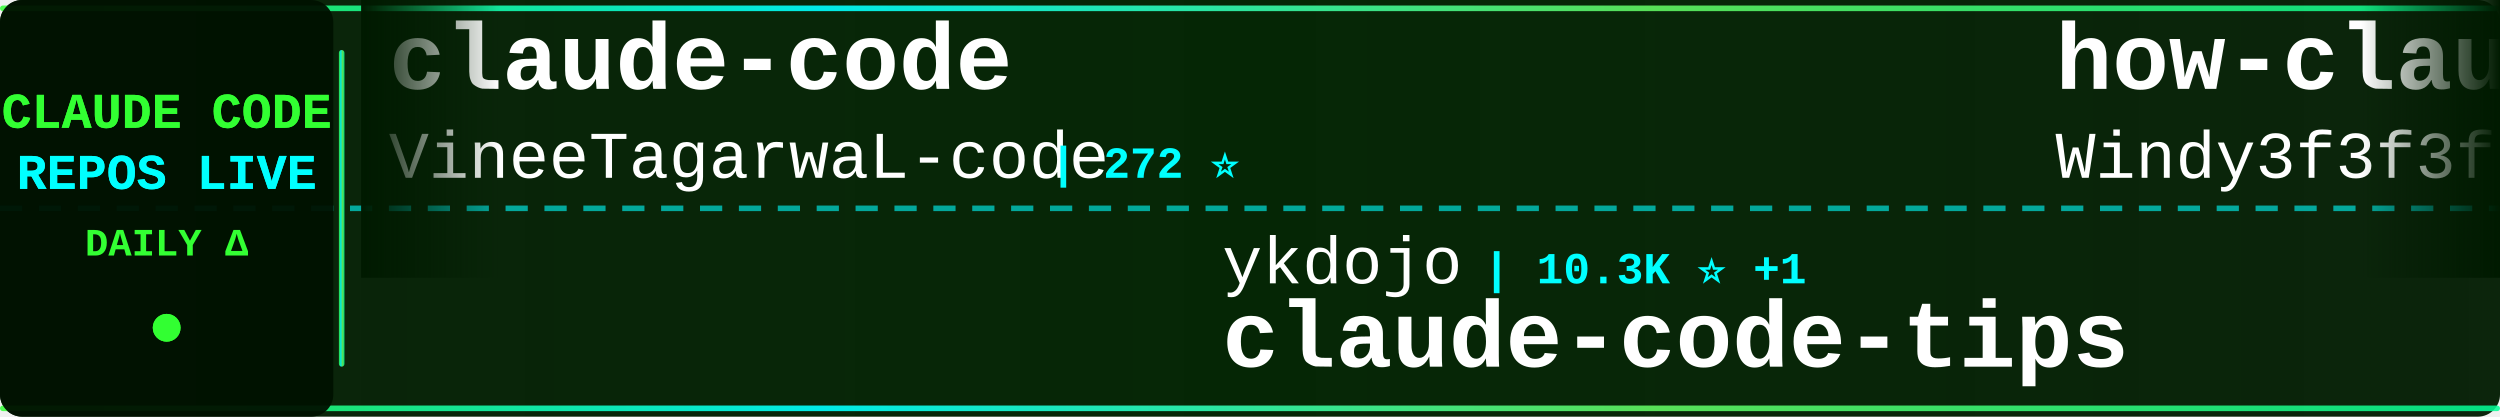
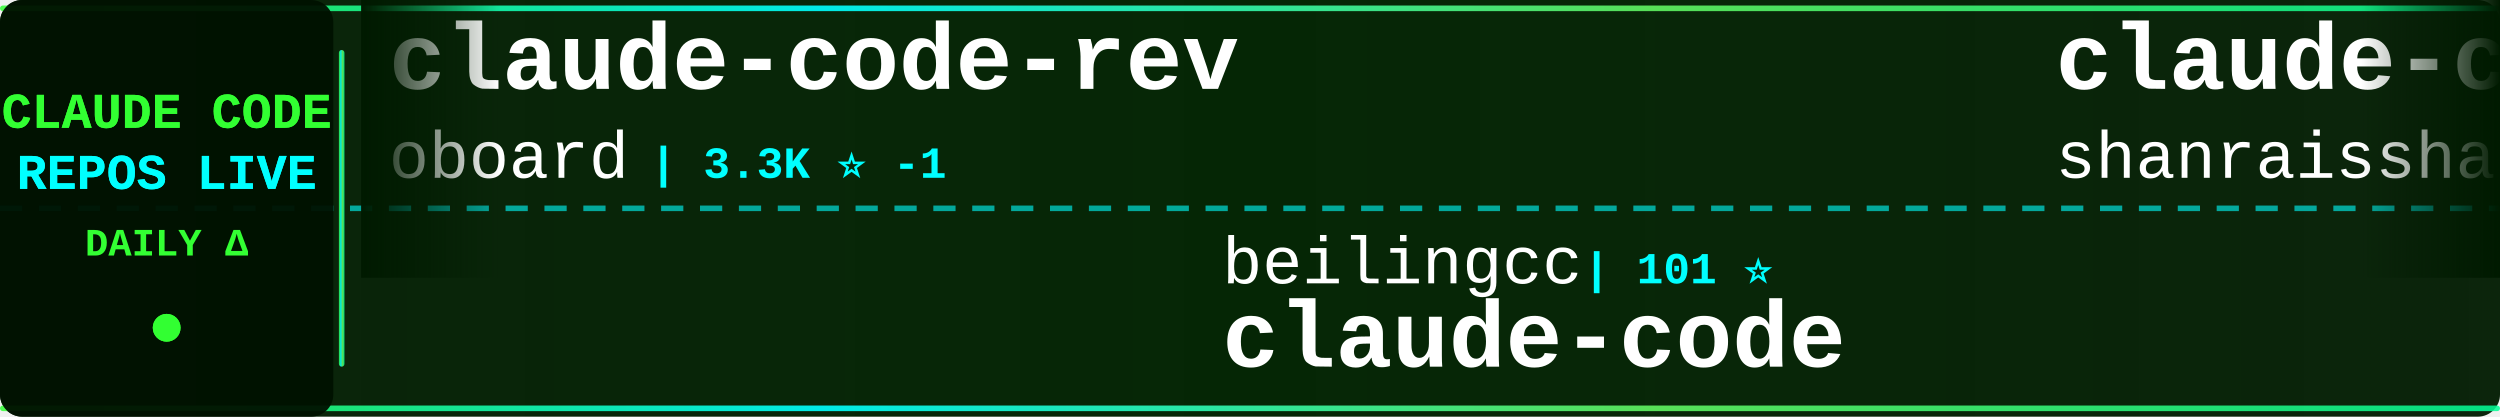
<svg xmlns="http://www.w3.org/2000/svg" width="900" height="150">
  <defs>
    <linearGradient id="tickerBg" x1="0%" y1="0%" x2="100%" y2="0%">
      <stop offset="0%" style="stop-color:#001a00;stop-opacity:0.95" />
      <stop offset="50%" style="stop-color:#002200;stop-opacity:0.98" />
      <stop offset="100%" style="stop-color:#001a00;stop-opacity:0.95" />
    </linearGradient>
    <linearGradient id="borderGrad" x1="0%" y1="0%" x2="100%" y2="0%">
      <stop offset="0%" style="stop-color:#33ff33;stop-opacity:0.85">
        <animate attributeName="stop-opacity" values="0.85;1;0.85" dur="2s" repeatCount="indefinite" />
      </stop>
      <stop offset="33%" style="stop-color:#00ffff;stop-opacity:0.9">
        <animate attributeName="stop-opacity" values="0.9;1;0.9" dur="2.2s" repeatCount="indefinite" />
      </stop>
      <stop offset="66%" style="stop-color:#66ff66;stop-opacity:0.85">
        <animate attributeName="stop-opacity" values="0.85;1;0.85" dur="1.8s" repeatCount="indefinite" />
      </stop>
      <stop offset="100%" style="stop-color:#00ff99;stop-opacity:0.85">
        <animate attributeName="stop-opacity" values="0.85;1;0.85" dur="2s" repeatCount="indefinite" />
      </stop>
    </linearGradient>
    <filter id="textGlow">
      <feGaussianBlur stdDeviation="0.1" result="coloredBlur" />
      <feMerge>
        <feMergeNode in="coloredBlur" />
        <feMergeNode in="SourceGraphic" />
      </feMerge>
    </filter>
    <filter id="metricGlow">
      <feGaussianBlur stdDeviation="0.2" result="coloredBlur" />
      <feMerge>
        <feMergeNode in="coloredBlur" />
        <feMergeNode in="SourceGraphic" />
      </feMerge>
    </filter>
    <linearGradient id="leftFade" x1="0%" y1="0%" x2="100%" y2="0%">
      <stop offset="0%" style="stop-color:#001a00;stop-opacity:1" />
      <stop offset="100%" style="stop-color:#001a00;stop-opacity:0" />
    </linearGradient>
    <linearGradient id="rightFade" x1="0%" y1="0%" x2="100%" y2="0%">
      <stop offset="0%" style="stop-color:#001a00;stop-opacity:0" />
      <stop offset="100%" style="stop-color:#001a00;stop-opacity:1" />
    </linearGradient>
  </defs>
  <rect width="900" height="150" fill="url(#tickerBg)" rx="8" />
  <rect x="0" y="2" width="900" height="2" fill="url(#borderGrad)" rx="1" />
  <rect x="0" y="146" width="900" height="2" fill="url(#borderGrad)" rx="1" />
  <line x1="0" y1="75" x2="900" y2="75" stroke="#00ffff" stroke-width="2" stroke-dasharray="8 6" opacity="0.6" />
  <rect x="0" y="0" width="120" height="150" fill="#001100" opacity="0.95" rx="8" />
  <text x="60" y="46" font-family="'Courier New', monospace" font-size="18" font-weight="bold" fill="#33ff33" text-anchor="middle" filter="url(#textGlow)">
    CLAUDE CODE
  </text>
  <text x="60" y="68" font-family="'Courier New', monospace" font-size="18" font-weight="bold" fill="#00ffff" text-anchor="middle" filter="url(#textGlow)">
    REPOS LIVE
  </text>
  <text x="60" y="92" font-family="'Courier New', monospace" font-size="14" font-weight="bold" fill="#33ff33" text-anchor="middle">
    DAILY Δ
  </text>
  <circle cx="60" cy="118" r="5" fill="#33ff33" filter="url(#metricGlow)">
    <animate attributeName="r" values="4;6;4" dur="1.5s" repeatCount="indefinite" />
    <animate attributeName="opacity" values="0.6;1;0.6" dur="1.5s" repeatCount="indefinite" />
  </circle>
  <rect x="122" y="18" width="2" height="114" fill="url(#borderGrad)" rx="1" />
  <clipPath id="tickerClip">
    <rect x="130" y="0" width="770" height="150" />
  </clipPath>
  <g clip-path="url(#tickerClip)">
    <g id="tickerItems">
      <animateTransform attributeName="transform" attributeType="XML" type="translate" from="0 0" to="-3000 0" dur="54s" repeatCount="indefinite" />
      <g transform="translate(0, 0)">
-         <text x="140" y="32" font-family="'Courier New', monospace" font-size="34" font-weight="bold" fill="#ffffff">claude-code</text>
-         <text x="140" y="64" font-family="'Courier New', monospace" font-size="24" font-weight="normal" fill="#ffffff" opacity="1.0">VineeTagarwaL-code</text>
-         <text x="378" y="64" font-family="'Courier New', monospace" font-size="16" font-weight="bold" fill="#00ffff"> | 272 ⭐</text>
+         <text x="140" y="32" font-family="'Courier New', monospace" font-size="34" font-weight="bold" fill="#ffffff">claude-code-rev</text>
+         <text x="140" y="64" font-family="'Courier New', monospace" font-size="24" font-weight="normal" fill="#ffffff" opacity="1.0">oboard</text>
+         <text x="234" y="64" font-family="'Courier New', monospace" font-size="16" font-weight="bold" fill="#00ffff"> | 3.3K ⭐ -1</text>
      </g>
      <g transform="translate(300, 0)">
-         <text x="140" y="102" font-family="'Courier New', monospace" font-size="24" font-weight="normal" fill="#ffffff" opacity="1.0">ykdojo</text>
-         <text x="234" y="102" font-family="'Courier New', monospace" font-size="16" font-weight="bold" fill="#00ffff"> | 10.3K ⭐ +1</text>
-         <text x="140" y="132" font-family="'Courier New', monospace" font-size="34" font-weight="bold" fill="#ffffff">claude-code-tips</text>
+         <text x="140" y="102" font-family="'Courier New', monospace" font-size="24" font-weight="normal" fill="#ffffff" opacity="1.0">beilingcc</text>
+         <text x="270" y="102" font-family="'Courier New', monospace" font-size="16" font-weight="bold" fill="#00ffff"> | 101 ⭐</text>
+         <text x="140" y="132" font-family="'Courier New', monospace" font-size="34" font-weight="bold" fill="#ffffff">claude-code</text>
      </g>
      <g transform="translate(600, 0)">
-         <text x="140" y="32" font-family="'Courier New', monospace" font-size="34" font-weight="bold" fill="#ffffff">how-claude-code-works</text>
-         <text x="140" y="64" font-family="'Courier New', monospace" font-size="24" font-weight="normal" fill="#ffffff" opacity="1.0">Windy3f3f3f3f</text>
-         <text x="318" y="64" font-family="'Courier New', monospace" font-size="16" font-weight="bold" fill="#00ffff"> | 3.8K ⭐ +3</text>
+         <text x="140" y="32" font-family="'Courier New', monospace" font-size="34" font-weight="bold" fill="#ffffff">claude-code-best-practic...</text>
+         <text x="140" y="64" font-family="'Courier New', monospace" font-size="24" font-weight="normal" fill="#ffffff" opacity="1.0">shanraisshan</text>
+         <text x="306" y="64" font-family="'Courier New', monospace" font-size="16" font-weight="bold" fill="#00ffff"> | 68.4K ⭐ +48</text>
      </g>
      <g transform="translate(900, 0)">
-         <text x="140" y="102" font-family="'Courier New', monospace" font-size="24" font-weight="normal" fill="#ffffff" opacity="1.0">JrCx7scC</text>
-         <text x="258" y="102" font-family="'Courier New', monospace" font-size="16" font-weight="bold" fill="#00ffff"> | 375 ⭐</text>
-         <text x="140" y="132" font-family="'Courier New', monospace" font-size="34" font-weight="bold" fill="#ffffff">claude-code-source</text>
+         <text x="140" y="102" font-family="'Courier New', monospace" font-size="24" font-weight="normal" fill="#ffffff" opacity="1.0">Yeachan-Heo</text>
+         <text x="294" y="102" font-family="'Courier New', monospace" font-size="16" font-weight="bold" fill="#00ffff"> | 40.5K ⭐ +27</text>
+         <text x="140" y="132" font-family="'Courier New', monospace" font-size="34" font-weight="bold" fill="#ffffff">oh-my-claudecode</text>
      </g>
      <g transform="translate(1200, 0)">
-         <text x="140" y="32" font-family="'Courier New', monospace" font-size="34" font-weight="bold" fill="#ffffff">pi-vs-claude-code</text>
-         <text x="140" y="64" font-family="'Courier New', monospace" font-size="24" font-weight="normal" fill="#ffffff" opacity="1.0">disler</text>
-         <text x="234" y="64" font-family="'Courier New', monospace" font-size="16" font-weight="bold" fill="#00ffff"> | 1.7K ⭐ +1</text>
+         <text x="140" y="32" font-family="'Courier New', monospace" font-size="34" font-weight="bold" fill="#ffffff">claude-code-settings</text>
+         <text x="140" y="64" font-family="'Courier New', monospace" font-size="24" font-weight="normal" fill="#ffffff" opacity="1.0">feiskyer</text>
+         <text x="258" y="64" font-family="'Courier New', monospace" font-size="16" font-weight="bold" fill="#00ffff"> | 1.7K ⭐</text>
      </g>
      <g transform="translate(1500, 0)">
-         <text x="140" y="102" font-family="'Courier New', monospace" font-size="24" font-weight="normal" fill="#ffffff" opacity="1.0">mehmoodosman</text>
-         <text x="306" y="102" font-family="'Courier New', monospace" font-size="16" font-weight="bold" fill="#00ffff"> | 172 ⭐</text>
+         <text x="140" y="102" font-family="'Courier New', monospace" font-size="24" font-weight="normal" fill="#ffffff" opacity="1.0">chauncygu</text>
+         <text x="270" y="102" font-family="'Courier New', monospace" font-size="16" font-weight="bold" fill="#00ffff"> | 2.9K ⭐ +1</text>
+         <text x="140" y="132" font-family="'Courier New', monospace" font-size="34" font-weight="bold" fill="#ffffff">collection-claude-code-s...</text>
+       </g>
+       <g transform="translate(1800, 0)">
+         <text x="140" y="32" font-family="'Courier New', monospace" font-size="34" font-weight="bold" fill="#ffffff">claude-code-hooks-master...</text>
+         <text x="140" y="64" font-family="'Courier New', monospace" font-size="24" font-weight="normal" fill="#ffffff" opacity="1.0">disler</text>
+         <text x="234" y="64" font-family="'Courier New', monospace" font-size="16" font-weight="bold" fill="#00ffff"> | 4.0K ⭐</text>
+       </g>
+       <g transform="translate(2100, 0)">
+         <text x="140" y="102" font-family="'Courier New', monospace" font-size="24" font-weight="normal" fill="#ffffff" opacity="1.0">pengchengneo</text>
+         <text x="306" y="102" font-family="'Courier New', monospace" font-size="16" font-weight="bold" fill="#00ffff"> | 1.8K ⭐</text>
+         <text x="140" y="132" font-family="'Courier New', monospace" font-size="34" font-weight="bold" fill="#ffffff">Claude-Code</text>
+       </g>
+       <g transform="translate(2400, 0)">
+         <text x="140" y="32" font-family="'Courier New', monospace" font-size="34" font-weight="bold" fill="#ffffff">Claude-Code</text>
+         <text x="140" y="64" font-family="'Courier New', monospace" font-size="24" font-weight="normal" fill="#ffffff" opacity="1.0">OrcaWhisper</text>
+         <text x="294" y="64" font-family="'Courier New', monospace" font-size="16" font-weight="bold" fill="#00ffff"> | 106 ⭐</text>
+       </g>
+       <g transform="translate(2700, 0)">
+         <text x="140" y="102" font-family="'Courier New', monospace" font-size="24" font-weight="normal" fill="#ffffff" opacity="1.0">Yuyz0112</text>
+         <text x="258" y="102" font-family="'Courier New', monospace" font-size="16" font-weight="bold" fill="#00ffff"> | 2.4K ⭐</text>
+         <text x="140" y="132" font-family="'Courier New', monospace" font-size="34" font-weight="bold" fill="#ffffff">claude-code-reverse</text>
+       </g>
+       <g transform="translate(3000, 0)">
+         <text x="140" y="32" font-family="'Courier New', monospace" font-size="34" font-weight="bold" fill="#ffffff">claude-code-rev</text>
+         <text x="140" y="64" font-family="'Courier New', monospace" font-size="24" font-weight="normal" fill="#ffffff" opacity="1.0">oboard</text>
+         <text x="234" y="64" font-family="'Courier New', monospace" font-size="16" font-weight="bold" fill="#00ffff"> | 3.3K ⭐ -1</text>
+       </g>
+       <g transform="translate(3300, 0)">
+         <text x="140" y="102" font-family="'Courier New', monospace" font-size="24" font-weight="normal" fill="#ffffff" opacity="1.0">beilingcc</text>
+         <text x="270" y="102" font-family="'Courier New', monospace" font-size="16" font-weight="bold" fill="#00ffff"> | 101 ⭐</text>
        <text x="140" y="132" font-family="'Courier New', monospace" font-size="34" font-weight="bold" fill="#ffffff">claude-code</text>
      </g>
-       <g transform="translate(1800, 0)">
-         <text x="140" y="32" font-family="'Courier New', monospace" font-size="34" font-weight="bold" fill="#ffffff">claude-code-proxy</text>
-         <text x="140" y="64" font-family="'Courier New', monospace" font-size="24" font-weight="normal" fill="#ffffff" opacity="1.0">1rgs</text>
-         <text x="210" y="64" font-family="'Courier New', monospace" font-size="16" font-weight="bold" fill="#00ffff"> | 3.8K ⭐ +1</text>
-       </g>
-       <g transform="translate(2100, 0)">
-         <text x="140" y="102" font-family="'Courier New', monospace" font-size="24" font-weight="normal" fill="#ffffff" opacity="1.0">disler</text>
-         <text x="234" y="102" font-family="'Courier New', monospace" font-size="16" font-weight="bold" fill="#00ffff"> | 4.0K ⭐ +2</text>
-         <text x="140" y="132" font-family="'Courier New', monospace" font-size="34" font-weight="bold" fill="#ffffff">claude-code-hooks-master...</text>
-       </g>
-       <g transform="translate(2400, 0)">
-         <text x="140" y="32" font-family="'Courier New', monospace" font-size="34" font-weight="bold" fill="#ffffff">ECC</text>
-         <text x="140" y="64" font-family="'Courier New', monospace" font-size="24" font-weight="normal" fill="#ffffff" opacity="1.0">affaan-m</text>
-         <text x="258" y="64" font-family="'Courier New', monospace" font-size="16" font-weight="bold" fill="#00ffff"> | 293.5K ⭐ +671</text>
-       </g>
-       <g transform="translate(2700, 0)">
-         <text x="140" y="102" font-family="'Courier New', monospace" font-size="24" font-weight="normal" fill="#ffffff" opacity="1.0">anthropics</text>
-         <text x="282" y="102" font-family="'Courier New', monospace" font-size="16" font-weight="bold" fill="#00ffff"> | 9.7K ⭐ +12</text>
-         <text x="140" y="132" font-family="'Courier New', monospace" font-size="34" font-weight="bold" fill="#ffffff">claude-code-action</text>
-       </g>
-       <g transform="translate(3000, 0)">
-         <text x="140" y="32" font-family="'Courier New', monospace" font-size="34" font-weight="bold" fill="#ffffff">claude-code</text>
-         <text x="140" y="64" font-family="'Courier New', monospace" font-size="24" font-weight="normal" fill="#ffffff" opacity="1.0">VineeTagarwaL-code</text>
-         <text x="378" y="64" font-family="'Courier New', monospace" font-size="16" font-weight="bold" fill="#00ffff"> | 272 ⭐</text>
-       </g>
-       <g transform="translate(3300, 0)">
-         <text x="140" y="102" font-family="'Courier New', monospace" font-size="24" font-weight="normal" fill="#ffffff" opacity="1.0">ykdojo</text>
-         <text x="234" y="102" font-family="'Courier New', monospace" font-size="16" font-weight="bold" fill="#00ffff"> | 10.3K ⭐ +1</text>
-         <text x="140" y="132" font-family="'Courier New', monospace" font-size="34" font-weight="bold" fill="#ffffff">claude-code-tips</text>
-       </g>
      <g transform="translate(3600, 0)">
-         <text x="140" y="32" font-family="'Courier New', monospace" font-size="34" font-weight="bold" fill="#ffffff">how-claude-code-works</text>
-         <text x="140" y="64" font-family="'Courier New', monospace" font-size="24" font-weight="normal" fill="#ffffff" opacity="1.0">Windy3f3f3f3f</text>
-         <text x="318" y="64" font-family="'Courier New', monospace" font-size="16" font-weight="bold" fill="#00ffff"> | 3.8K ⭐ +3</text>
+         <text x="140" y="32" font-family="'Courier New', monospace" font-size="34" font-weight="bold" fill="#ffffff">claude-code-best-practic...</text>
+         <text x="140" y="64" font-family="'Courier New', monospace" font-size="24" font-weight="normal" fill="#ffffff" opacity="1.0">shanraisshan</text>
+         <text x="306" y="64" font-family="'Courier New', monospace" font-size="16" font-weight="bold" fill="#00ffff"> | 68.4K ⭐ +48</text>
      </g>
      <g transform="translate(3900, 0)">
-         <text x="140" y="102" font-family="'Courier New', monospace" font-size="24" font-weight="normal" fill="#ffffff" opacity="1.0">JrCx7scC</text>
-         <text x="258" y="102" font-family="'Courier New', monospace" font-size="16" font-weight="bold" fill="#00ffff"> | 375 ⭐</text>
-         <text x="140" y="132" font-family="'Courier New', monospace" font-size="34" font-weight="bold" fill="#ffffff">claude-code-source</text>
+         <text x="140" y="102" font-family="'Courier New', monospace" font-size="24" font-weight="normal" fill="#ffffff" opacity="1.0">Yeachan-Heo</text>
+         <text x="294" y="102" font-family="'Courier New', monospace" font-size="16" font-weight="bold" fill="#00ffff"> | 40.5K ⭐ +27</text>
+         <text x="140" y="132" font-family="'Courier New', monospace" font-size="34" font-weight="bold" fill="#ffffff">oh-my-claudecode</text>
      </g>
    </g>
  </g>
  <rect x="130" y="0" width="50" height="100" fill="url(#leftFade)" />
  <rect x="850" y="0" width="50" height="100" fill="url(#rightFade)" />
</svg>
